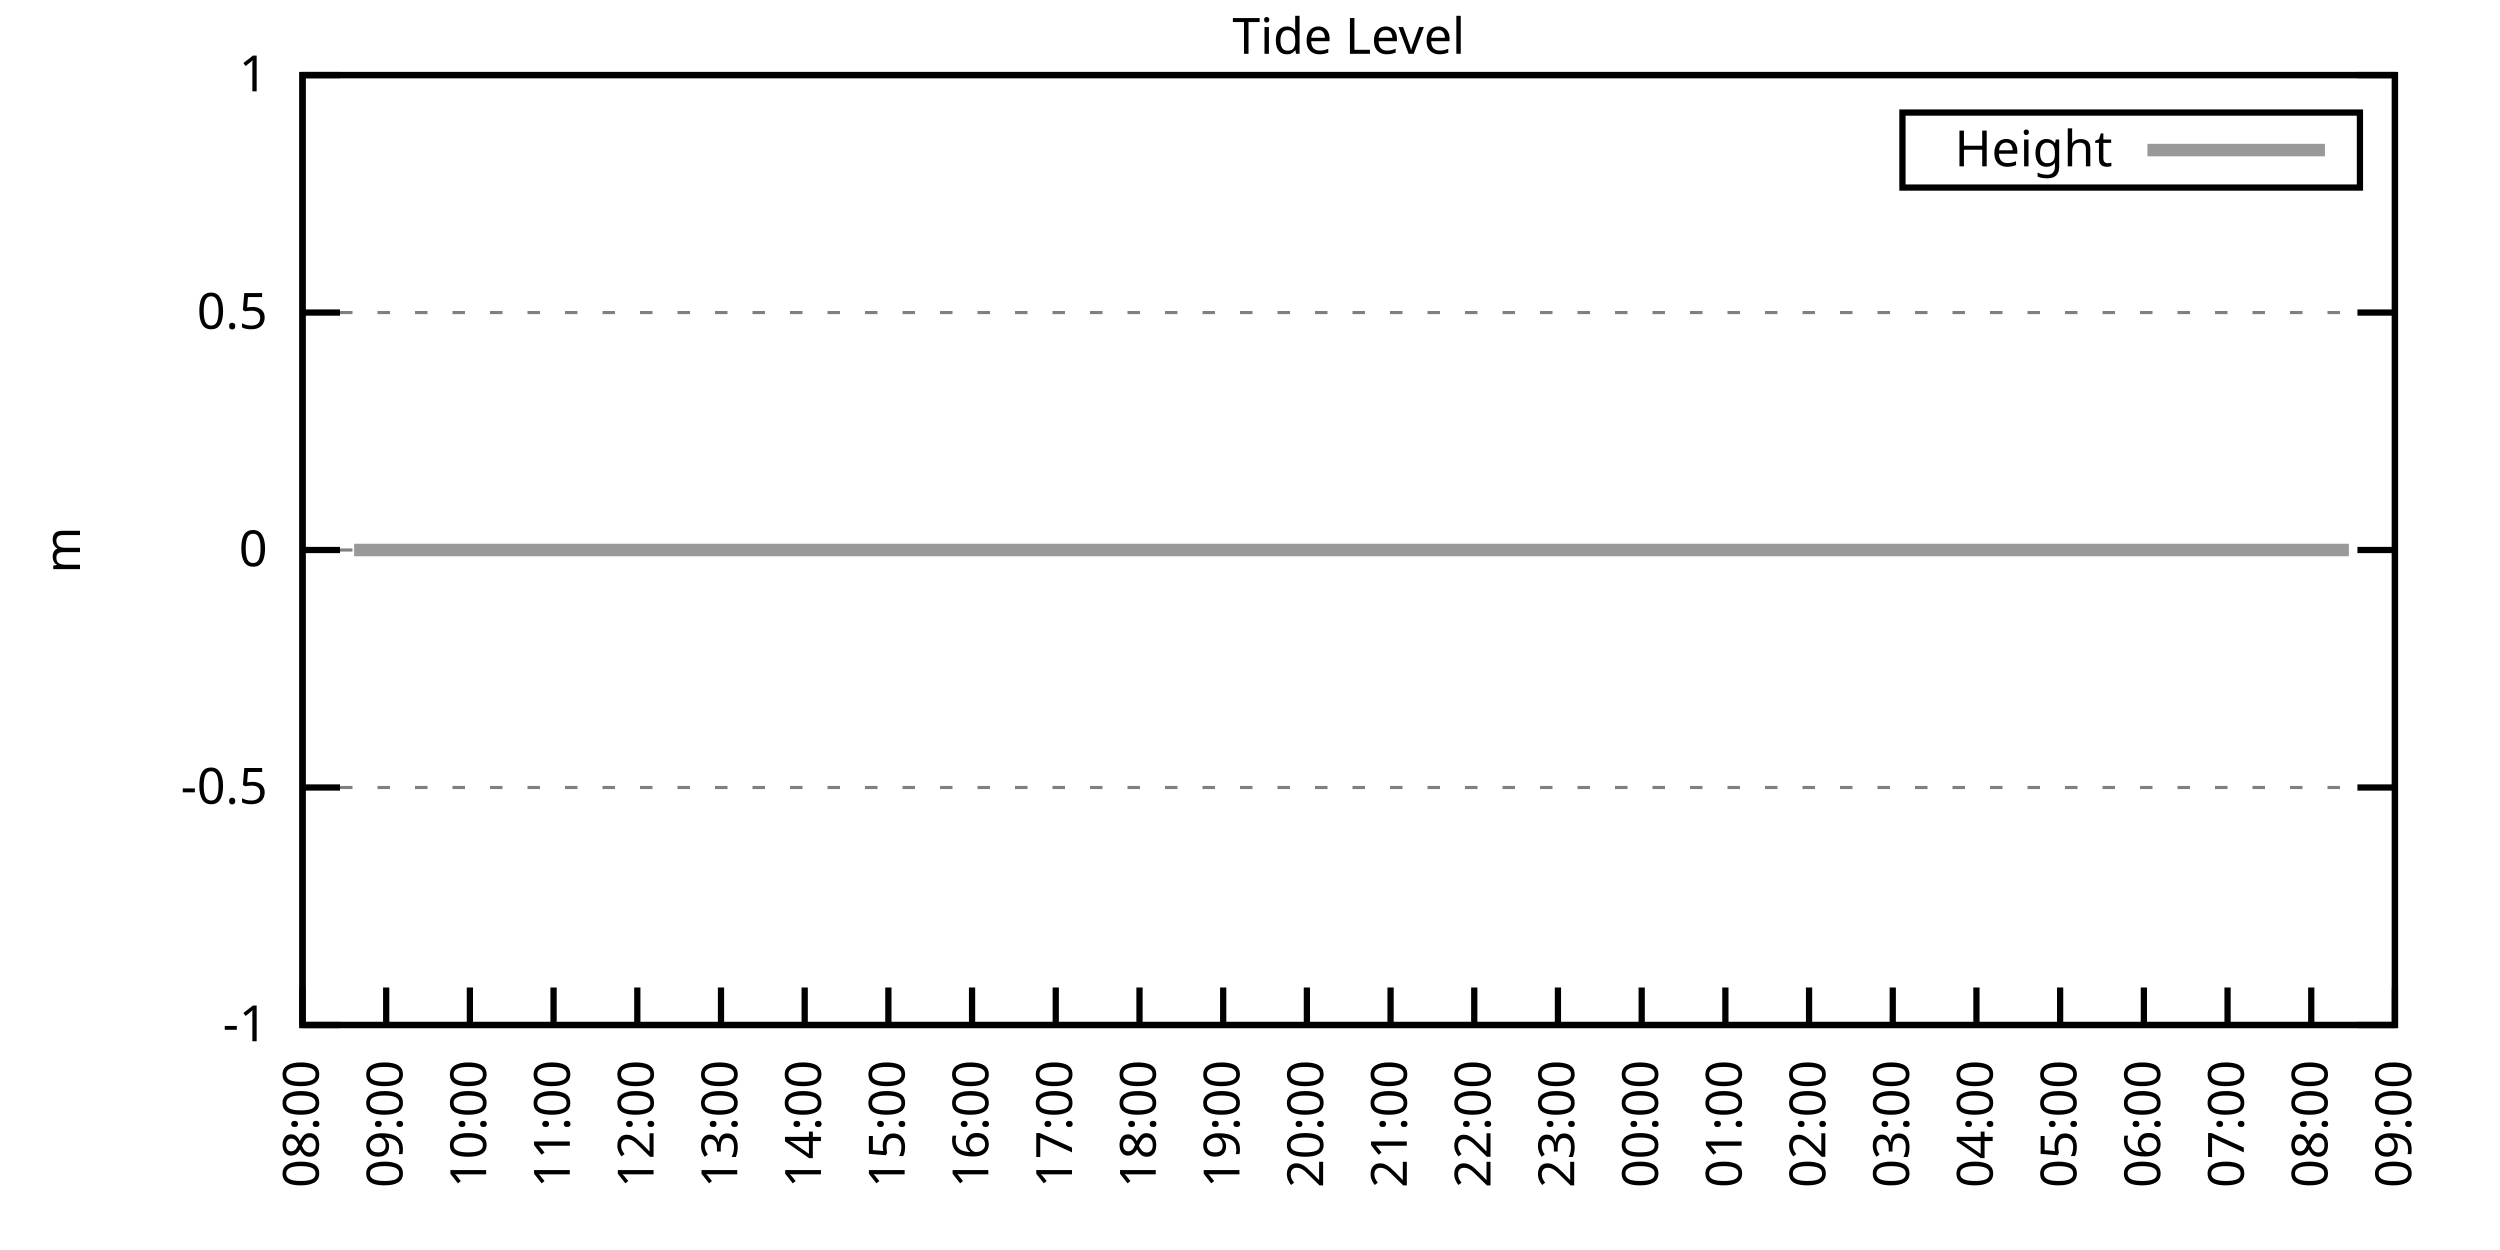
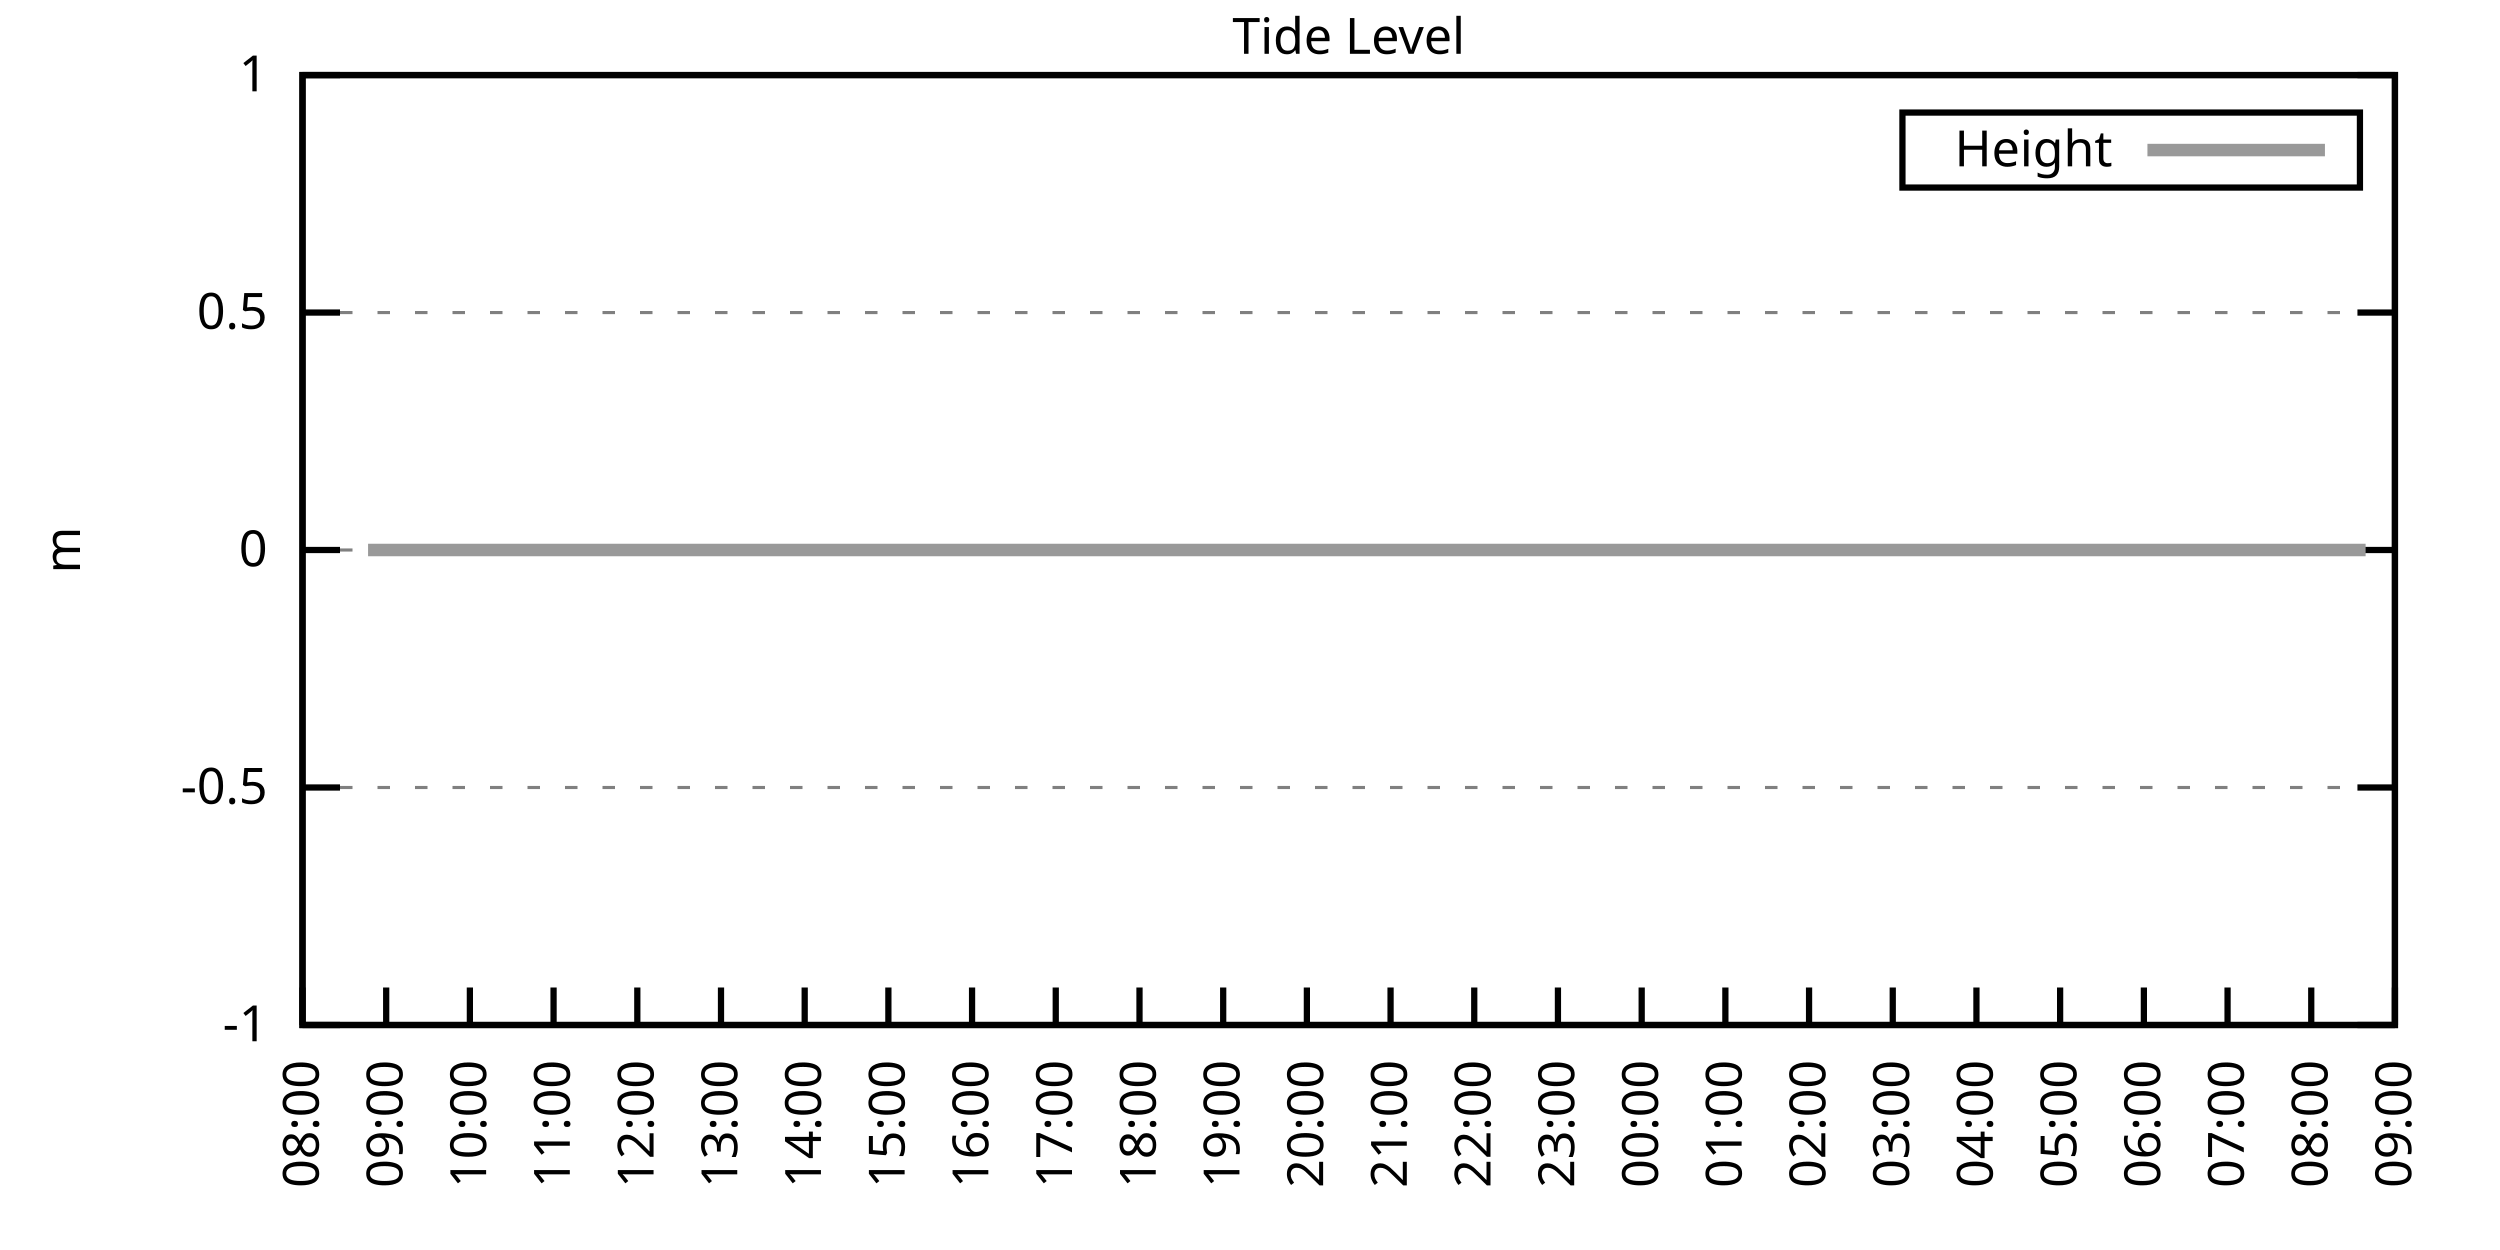
<svg xmlns="http://www.w3.org/2000/svg" xmlns:xlink="http://www.w3.org/1999/xlink" width="400" height="200" viewBox="0 0 400 200">
  <g id="gnuplot_canvas">
    <rect x="0" y="0" width="400" height="200" fill="none" />
    <defs>
      <circle id="gpDot" r="0.5" stroke-width="0.5" stroke="currentColor" />
      <path id="gpPt0" stroke-width="0.333" stroke="currentColor" d="M-1,0 h2 M0,-1 v2" />
      <path id="gpPt1" stroke-width="0.333" stroke="currentColor" d="M-1,-1 L1,1 M1,-1 L-1,1" />
      <path id="gpPt2" stroke-width="0.333" stroke="currentColor" d="M-1,0 L1,0 M0,-1 L0,1 M-1,-1 L1,1 M-1,1 L1,-1" />
      <rect id="gpPt3" stroke-width="0.333" stroke="currentColor" x="-1" y="-1" width="2" height="2" />
      <rect id="gpPt4" stroke-width="0.333" stroke="currentColor" fill="currentColor" x="-1" y="-1" width="2" height="2" />
      <circle id="gpPt5" stroke-width="0.333" stroke="currentColor" cx="0" cy="0" r="1" />
      <use xlink:href="#gpPt5" id="gpPt6" fill="currentColor" stroke="none" />
      <path id="gpPt7" stroke-width="0.333" stroke="currentColor" d="M0,-1.33 L-1.33,0.67 L1.33,0.67 z" />
      <use xlink:href="#gpPt7" id="gpPt8" fill="currentColor" stroke="none" />
      <use xlink:href="#gpPt7" id="gpPt9" stroke="currentColor" transform="rotate(180)" />
      <use xlink:href="#gpPt9" id="gpPt10" fill="currentColor" stroke="none" />
      <use xlink:href="#gpPt3" id="gpPt11" stroke="currentColor" transform="rotate(45)" />
      <use xlink:href="#gpPt11" id="gpPt12" fill="currentColor" stroke="none" />
      <path id="gpPt13" stroke-width="0.333" stroke="currentColor" d="M0,1.330 L1.265,0.411 L0.782,-1.067 L-0.782,-1.076 L-1.265,0.411 z" />
      <use xlink:href="#gpPt13" id="gpPt14" fill="currentColor" stroke="none" />
      <filter id="textbox" filterUnits="objectBoundingBox" x="0" y="0" height="1" width="1">
        <feFlood flood-color="white" flood-opacity="1" result="bgnd" />
        <feComposite in="SourceGraphic" in2="bgnd" operator="atop" />
      </filter>
      <filter id="greybox" filterUnits="objectBoundingBox" x="0" y="0" height="1" width="1">
        <feFlood flood-color="lightgrey" flood-opacity="1" result="grey" />
        <feComposite in="SourceGraphic" in2="grey" operator="atop" />
      </filter>
    </defs>
    <g fill="none" color="white" stroke="currentColor" stroke-width="1.00" stroke-linecap="butt" stroke-linejoin="miter">
</g>
    <g fill="none" color="black" stroke="currentColor" stroke-width="1.00" stroke-linecap="butt" stroke-linejoin="miter">
      <g stroke="none" shape-rendering="crispEdges">
        <polygon fill="rgb(255, 255, 255)" points="48.40,164.00 383.18,164.00 383.18,12.02 48.40,12.02 " />
      </g>
    </g>
    <g fill="none" color="black" stroke="currentColor" stroke-width="1.00" stroke-linecap="butt" stroke-linejoin="miter">
</g>
    <g fill="none" color="black" stroke="black" stroke-width="0.50" stroke-linecap="butt" stroke-linejoin="miter">
</g>
    <g fill="none" color="gray" stroke="currentColor" stroke-width="0.50" stroke-linecap="butt" stroke-linejoin="miter">
      <path stroke="gray" stroke-dasharray="2,4" class="gridline" d="M48.40,164.00 L383.19,164.00  " />
    </g>
    <g fill="none" color="gray" stroke="gray" stroke-width="1.00" stroke-linecap="butt" stroke-linejoin="miter">
</g>
    <g fill="none" color="black" stroke="currentColor" stroke-width="1.00" stroke-linecap="butt" stroke-linejoin="miter">
      <path stroke="black" d="M48.40,164.00 L54.40,164.00 M383.19,164.00 L377.19,164.00  " />
      <g transform="translate(42.80,166.60)" stroke="none" fill="black" font-family="Sans" font-size="8.00" text-anchor="end">
        <text>
          <tspan font-family="Sans">-1</tspan>
        </text>
      </g>
    </g>
    <g fill="none" color="black" stroke="currentColor" stroke-width="1.00" stroke-linecap="butt" stroke-linejoin="miter">
</g>
    <g fill="none" color="black" stroke="black" stroke-width="0.50" stroke-linecap="butt" stroke-linejoin="miter">
</g>
    <g fill="none" color="gray" stroke="currentColor" stroke-width="0.50" stroke-linecap="butt" stroke-linejoin="miter">
      <path stroke="gray" stroke-dasharray="2,4" class="gridline" d="M48.40,126.00 L383.19,126.00  " />
    </g>
    <g fill="none" color="gray" stroke="gray" stroke-width="1.00" stroke-linecap="butt" stroke-linejoin="miter">
</g>
    <g fill="none" color="black" stroke="currentColor" stroke-width="1.00" stroke-linecap="butt" stroke-linejoin="miter">
      <path stroke="black" d="M48.40,126.00 L54.40,126.00 M383.19,126.00 L377.19,126.00  " />
      <g transform="translate(42.80,128.60)" stroke="none" fill="black" font-family="Sans" font-size="8.00" text-anchor="end">
        <text>
          <tspan font-family="Sans">-0.5</tspan>
        </text>
      </g>
    </g>
    <g fill="none" color="black" stroke="currentColor" stroke-width="1.00" stroke-linecap="butt" stroke-linejoin="miter">
</g>
    <g fill="none" color="black" stroke="black" stroke-width="0.50" stroke-linecap="butt" stroke-linejoin="miter">
</g>
    <g fill="none" color="gray" stroke="currentColor" stroke-width="0.50" stroke-linecap="butt" stroke-linejoin="miter">
      <path stroke="gray" stroke-dasharray="2,4" class="gridline" d="M48.40,88.00 L383.19,88.00  " />
    </g>
    <g fill="none" color="gray" stroke="gray" stroke-width="1.00" stroke-linecap="butt" stroke-linejoin="miter">
</g>
    <g fill="none" color="black" stroke="currentColor" stroke-width="1.00" stroke-linecap="butt" stroke-linejoin="miter">
      <path stroke="black" d="M48.40,88.00 L54.40,88.00 M383.19,88.00 L377.19,88.00  " />
      <g transform="translate(42.80,90.60)" stroke="none" fill="black" font-family="Sans" font-size="8.00" text-anchor="end">
        <text>
          <tspan font-family="Sans"> 0</tspan>
        </text>
      </g>
    </g>
    <g fill="none" color="black" stroke="currentColor" stroke-width="1.00" stroke-linecap="butt" stroke-linejoin="miter">
</g>
    <g fill="none" color="black" stroke="black" stroke-width="0.50" stroke-linecap="butt" stroke-linejoin="miter">
</g>
    <g fill="none" color="gray" stroke="currentColor" stroke-width="0.50" stroke-linecap="butt" stroke-linejoin="miter">
      <path stroke="gray" stroke-dasharray="2,4" class="gridline" d="M48.40,50.01 L383.19,50.01  " />
    </g>
    <g fill="none" color="gray" stroke="gray" stroke-width="1.00" stroke-linecap="butt" stroke-linejoin="miter">
</g>
    <g fill="none" color="black" stroke="currentColor" stroke-width="1.00" stroke-linecap="butt" stroke-linejoin="miter">
      <path stroke="black" d="M48.40,50.01 L54.40,50.01 M383.19,50.01 L377.19,50.01  " />
      <g transform="translate(42.80,52.61)" stroke="none" fill="black" font-family="Sans" font-size="8.00" text-anchor="end">
        <text>
          <tspan font-family="Sans"> 0.5</tspan>
        </text>
      </g>
    </g>
    <g fill="none" color="black" stroke="currentColor" stroke-width="1.00" stroke-linecap="butt" stroke-linejoin="miter">
</g>
    <g fill="none" color="black" stroke="black" stroke-width="0.50" stroke-linecap="butt" stroke-linejoin="miter">
</g>
    <g fill="none" color="gray" stroke="currentColor" stroke-width="0.50" stroke-linecap="butt" stroke-linejoin="miter">
      <path stroke="gray" stroke-dasharray="2,4" class="gridline" d="M48.40,12.01 L383.19,12.01  " />
    </g>
    <g fill="none" color="gray" stroke="gray" stroke-width="1.00" stroke-linecap="butt" stroke-linejoin="miter">
</g>
    <g fill="none" color="black" stroke="currentColor" stroke-width="1.00" stroke-linecap="butt" stroke-linejoin="miter">
      <path stroke="black" d="M48.40,12.01 L54.40,12.01 M383.19,12.01 L377.19,12.01  " />
      <g transform="translate(42.80,14.61)" stroke="none" fill="black" font-family="Sans" font-size="8.00" text-anchor="end">
        <text>
          <tspan font-family="Sans"> 1</tspan>
        </text>
      </g>
    </g>
    <g fill="none" color="black" stroke="currentColor" stroke-width="1.00" stroke-linecap="butt" stroke-linejoin="miter">
      <path stroke="black" d="M48.40,164.00 L48.40,158.00  " />
      <g transform="translate(51.00,169.60) rotate(270.00)" stroke="none" fill="black" font-family="Sans" font-size="8.00" text-anchor="end">
        <text>
          <tspan font-family="Sans">08:00</tspan>
        </text>
      </g>
    </g>
    <g fill="none" color="black" stroke="currentColor" stroke-width="1.00" stroke-linecap="butt" stroke-linejoin="miter">
      <path stroke="black" d="M61.79,164.00 L61.79,158.00  " />
      <g transform="translate(64.39,169.60) rotate(270.00)" stroke="none" fill="black" font-family="Sans" font-size="8.00" text-anchor="end">
        <text>
          <tspan font-family="Sans">09:00</tspan>
        </text>
      </g>
    </g>
    <g fill="none" color="black" stroke="currentColor" stroke-width="1.00" stroke-linecap="butt" stroke-linejoin="miter">
      <path stroke="black" d="M75.18,164.00 L75.18,158.00  " />
      <g transform="translate(77.78,169.60) rotate(270.00)" stroke="none" fill="black" font-family="Sans" font-size="8.00" text-anchor="end">
        <text>
          <tspan font-family="Sans">10:00</tspan>
        </text>
      </g>
    </g>
    <g fill="none" color="black" stroke="currentColor" stroke-width="1.00" stroke-linecap="butt" stroke-linejoin="miter">
      <path stroke="black" d="M88.57,164.00 L88.57,158.00  " />
      <g transform="translate(91.17,169.60) rotate(270.00)" stroke="none" fill="black" font-family="Sans" font-size="8.00" text-anchor="end">
        <text>
          <tspan font-family="Sans">11:00</tspan>
        </text>
      </g>
    </g>
    <g fill="none" color="black" stroke="currentColor" stroke-width="1.00" stroke-linecap="butt" stroke-linejoin="miter">
      <path stroke="black" d="M101.97,164.00 L101.97,158.00  " />
      <g transform="translate(104.57,169.60) rotate(270.00)" stroke="none" fill="black" font-family="Sans" font-size="8.00" text-anchor="end">
        <text>
          <tspan font-family="Sans">12:00</tspan>
        </text>
      </g>
    </g>
    <g fill="none" color="black" stroke="currentColor" stroke-width="1.00" stroke-linecap="butt" stroke-linejoin="miter">
      <path stroke="black" d="M115.36,164.00 L115.36,158.00  " />
      <g transform="translate(117.96,169.60) rotate(270.00)" stroke="none" fill="black" font-family="Sans" font-size="8.00" text-anchor="end">
        <text>
          <tspan font-family="Sans">13:00</tspan>
        </text>
      </g>
    </g>
    <g fill="none" color="black" stroke="currentColor" stroke-width="1.00" stroke-linecap="butt" stroke-linejoin="miter">
      <path stroke="black" d="M128.75,164.00 L128.75,158.00  " />
      <g transform="translate(131.35,169.60) rotate(270.00)" stroke="none" fill="black" font-family="Sans" font-size="8.00" text-anchor="end">
        <text>
          <tspan font-family="Sans">14:00</tspan>
        </text>
      </g>
    </g>
    <g fill="none" color="black" stroke="currentColor" stroke-width="1.00" stroke-linecap="butt" stroke-linejoin="miter">
      <path stroke="black" d="M142.14,164.00 L142.14,158.00  " />
      <g transform="translate(144.74,169.60) rotate(270.00)" stroke="none" fill="black" font-family="Sans" font-size="8.00" text-anchor="end">
        <text>
          <tspan font-family="Sans">15:00</tspan>
        </text>
      </g>
    </g>
    <g fill="none" color="black" stroke="currentColor" stroke-width="1.00" stroke-linecap="butt" stroke-linejoin="miter">
      <path stroke="black" d="M155.53,164.00 L155.53,158.00  " />
      <g transform="translate(158.13,169.60) rotate(270.00)" stroke="none" fill="black" font-family="Sans" font-size="8.00" text-anchor="end">
        <text>
          <tspan font-family="Sans">16:00</tspan>
        </text>
      </g>
    </g>
    <g fill="none" color="black" stroke="currentColor" stroke-width="1.00" stroke-linecap="butt" stroke-linejoin="miter">
      <path stroke="black" d="M168.92,164.00 L168.92,158.00  " />
      <g transform="translate(171.52,169.60) rotate(270.00)" stroke="none" fill="black" font-family="Sans" font-size="8.00" text-anchor="end">
        <text>
          <tspan font-family="Sans">17:00</tspan>
        </text>
      </g>
    </g>
    <g fill="none" color="black" stroke="currentColor" stroke-width="1.00" stroke-linecap="butt" stroke-linejoin="miter">
      <path stroke="black" d="M182.32,164.00 L182.32,158.00  " />
      <g transform="translate(184.92,169.60) rotate(270.00)" stroke="none" fill="black" font-family="Sans" font-size="8.00" text-anchor="end">
        <text>
          <tspan font-family="Sans">18:00</tspan>
        </text>
      </g>
    </g>
    <g fill="none" color="black" stroke="currentColor" stroke-width="1.00" stroke-linecap="butt" stroke-linejoin="miter">
      <path stroke="black" d="M195.71,164.00 L195.71,158.00  " />
      <g transform="translate(198.31,169.60) rotate(270.00)" stroke="none" fill="black" font-family="Sans" font-size="8.00" text-anchor="end">
        <text>
          <tspan font-family="Sans">19:00</tspan>
        </text>
      </g>
    </g>
    <g fill="none" color="black" stroke="currentColor" stroke-width="1.00" stroke-linecap="butt" stroke-linejoin="miter">
      <path stroke="black" d="M209.10,164.00 L209.10,158.00  " />
      <g transform="translate(211.70,169.60) rotate(270.00)" stroke="none" fill="black" font-family="Sans" font-size="8.00" text-anchor="end">
        <text>
          <tspan font-family="Sans">20:00</tspan>
        </text>
      </g>
    </g>
    <g fill="none" color="black" stroke="currentColor" stroke-width="1.00" stroke-linecap="butt" stroke-linejoin="miter">
      <path stroke="black" d="M222.49,164.00 L222.49,158.00  " />
      <g transform="translate(225.09,169.60) rotate(270.00)" stroke="none" fill="black" font-family="Sans" font-size="8.00" text-anchor="end">
        <text>
          <tspan font-family="Sans">21:00</tspan>
        </text>
      </g>
    </g>
    <g fill="none" color="black" stroke="currentColor" stroke-width="1.00" stroke-linecap="butt" stroke-linejoin="miter">
      <path stroke="black" d="M235.88,164.00 L235.88,158.00  " />
      <g transform="translate(238.48,169.60) rotate(270.00)" stroke="none" fill="black" font-family="Sans" font-size="8.00" text-anchor="end">
        <text>
          <tspan font-family="Sans">22:00</tspan>
        </text>
      </g>
    </g>
    <g fill="none" color="black" stroke="currentColor" stroke-width="1.00" stroke-linecap="butt" stroke-linejoin="miter">
      <path stroke="black" d="M249.27,164.00 L249.27,158.00  " />
      <g transform="translate(251.87,169.60) rotate(270.00)" stroke="none" fill="black" font-family="Sans" font-size="8.00" text-anchor="end">
        <text>
          <tspan font-family="Sans">23:00</tspan>
        </text>
      </g>
    </g>
    <g fill="none" color="black" stroke="currentColor" stroke-width="1.00" stroke-linecap="butt" stroke-linejoin="miter">
      <path stroke="black" d="M262.67,164.00 L262.67,158.00  " />
      <g transform="translate(265.27,169.60) rotate(270.00)" stroke="none" fill="black" font-family="Sans" font-size="8.00" text-anchor="end">
        <text>
          <tspan font-family="Sans">00:00</tspan>
        </text>
      </g>
    </g>
    <g fill="none" color="black" stroke="currentColor" stroke-width="1.00" stroke-linecap="butt" stroke-linejoin="miter">
      <path stroke="black" d="M276.06,164.00 L276.06,158.00  " />
      <g transform="translate(278.66,169.60) rotate(270.00)" stroke="none" fill="black" font-family="Sans" font-size="8.00" text-anchor="end">
        <text>
          <tspan font-family="Sans">01:00</tspan>
        </text>
      </g>
    </g>
    <g fill="none" color="black" stroke="currentColor" stroke-width="1.00" stroke-linecap="butt" stroke-linejoin="miter">
      <path stroke="black" d="M289.45,164.00 L289.45,158.00  " />
      <g transform="translate(292.05,169.60) rotate(270.00)" stroke="none" fill="black" font-family="Sans" font-size="8.00" text-anchor="end">
        <text>
          <tspan font-family="Sans">02:00</tspan>
        </text>
      </g>
    </g>
    <g fill="none" color="black" stroke="currentColor" stroke-width="1.00" stroke-linecap="butt" stroke-linejoin="miter">
      <path stroke="black" d="M302.84,164.00 L302.84,158.00  " />
      <g transform="translate(305.44,169.60) rotate(270.00)" stroke="none" fill="black" font-family="Sans" font-size="8.00" text-anchor="end">
        <text>
          <tspan font-family="Sans">03:00</tspan>
        </text>
      </g>
    </g>
    <g fill="none" color="black" stroke="currentColor" stroke-width="1.00" stroke-linecap="butt" stroke-linejoin="miter">
      <path stroke="black" d="M316.23,164.00 L316.23,158.00  " />
      <g transform="translate(318.83,169.60) rotate(270.00)" stroke="none" fill="black" font-family="Sans" font-size="8.00" text-anchor="end">
        <text>
          <tspan font-family="Sans">04:00</tspan>
        </text>
      </g>
    </g>
    <g fill="none" color="black" stroke="currentColor" stroke-width="1.00" stroke-linecap="butt" stroke-linejoin="miter">
      <path stroke="black" d="M329.62,164.00 L329.62,158.00  " />
      <g transform="translate(332.22,169.60) rotate(270.00)" stroke="none" fill="black" font-family="Sans" font-size="8.00" text-anchor="end">
        <text>
          <tspan font-family="Sans">05:00</tspan>
        </text>
      </g>
    </g>
    <g fill="none" color="black" stroke="currentColor" stroke-width="1.00" stroke-linecap="butt" stroke-linejoin="miter">
      <path stroke="black" d="M343.02,164.00 L343.02,158.00  " />
      <g transform="translate(345.62,169.60) rotate(270.00)" stroke="none" fill="black" font-family="Sans" font-size="8.00" text-anchor="end">
        <text>
          <tspan font-family="Sans">06:00</tspan>
        </text>
      </g>
    </g>
    <g fill="none" color="black" stroke="currentColor" stroke-width="1.00" stroke-linecap="butt" stroke-linejoin="miter">
      <path stroke="black" d="M356.41,164.00 L356.41,158.00  " />
      <g transform="translate(359.01,169.60) rotate(270.00)" stroke="none" fill="black" font-family="Sans" font-size="8.00" text-anchor="end">
        <text>
          <tspan font-family="Sans">07:00</tspan>
        </text>
      </g>
    </g>
    <g fill="none" color="black" stroke="currentColor" stroke-width="1.00" stroke-linecap="butt" stroke-linejoin="miter">
      <path stroke="black" d="M369.80,164.00 L369.80,158.00  " />
      <g transform="translate(372.40,169.60) rotate(270.00)" stroke="none" fill="black" font-family="Sans" font-size="8.00" text-anchor="end">
        <text>
          <tspan font-family="Sans">08:00</tspan>
        </text>
      </g>
    </g>
    <g fill="none" color="black" stroke="currentColor" stroke-width="1.00" stroke-linecap="butt" stroke-linejoin="miter">
      <path stroke="black" d="M383.19,164.00 L383.19,158.00  " />
      <g transform="translate(385.79,169.60) rotate(270.00)" stroke="none" fill="black" font-family="Sans" font-size="8.00" text-anchor="end">
        <text>
          <tspan font-family="Sans">09:00</tspan>
        </text>
      </g>
    </g>
    <g fill="none" color="black" stroke="currentColor" stroke-width="1.00" stroke-linecap="butt" stroke-linejoin="miter">
</g>
    <g fill="none" color="black" stroke="currentColor" stroke-width="1.00" stroke-linecap="butt" stroke-linejoin="miter">
      <path stroke="black" d="M48.40,12.01 L48.40,164.00 L383.19,164.00 L383.19,12.01 L48.40,12.01 Z  " />
    </g>
    <g fill="none" color="black" stroke="currentColor" stroke-width="1.00" stroke-linecap="butt" stroke-linejoin="miter">
</g>
    <g fill="none" color="black" stroke="currentColor" stroke-width="1.00" stroke-linecap="butt" stroke-linejoin="miter">
      <path stroke="black" d="M304.39,30.01 L304.39,18.01 L377.59,18.01 L377.59,30.01 L304.39,30.01 Z  " />
    </g>
    <g id="Tide_level_plot_1">
      <g fill="none" color="white" stroke="black" stroke-width="2.00" stroke-linecap="butt" stroke-linejoin="miter">
</g>
      <g fill="none" color="black" stroke="currentColor" stroke-width="2.00" stroke-linecap="butt" stroke-linejoin="miter">
        <g transform="translate(337.99,26.61)" stroke="none" fill="black" font-family="Sans" font-size="8.00" text-anchor="end">
          <text>
            <tspan font-family="Sans">Height</tspan>
          </text>
        </g>
      </g>
      <g fill="none" color="black" stroke="currentColor" stroke-width="2.00" stroke-linecap="butt" stroke-linejoin="miter">
-         <path stroke="rgb(153, 153, 153)" d="M343.59,24.01 L371.99,24.01 M56.66,88.00 L58.89,88.00 L61.35,88.00 L63.35,88.00 L66.03,88.00 L68.26,88.00   L70.05,88.00 L72.50,88.00 L74.74,88.00 L77.19,88.00 L79.20,88.00 L81.43,88.00 L83.66,88.00 L86.12,88.00   L88.35,88.00 L90.14,88.00 L92.59,88.00 L95.05,88.00 L97.06,88.00 L99.29,88.00 L101.52,88.00 L103.98,88.00   L106.21,88.00 L108.22,88.00 L110.67,88.00 L112.68,88.00 L115.13,88.00 L116.92,88.00 L119.38,88.00 L121.83,88.00   L123.84,88.00 L126.07,88.00 L128.30,88.00 L130.31,88.00 L132.77,88.00 L135.00,88.00 L137.45,88.00 L139.46,88.00   L141.69,88.00 L144.15,88.00 L146.16,88.00 L148.61,88.00 L150.62,88.00 L153.08,88.00 L155.09,88.00 L157.32,88.00   L159.77,88.00 L161.78,88.00 L164.01,88.00 L166.25,88.00 L168.70,88.00 L170.71,88.00 L172.94,88.00 L175.40,88.00   L177.41,88.00 L179.86,88.00 L181.65,88.00 L184.10,88.00 L186.11,88.00 L188.57,88.00 L190.80,88.00 L193.25,88.00   L195.26,88.00 L197.49,88.00 L199.73,88.00 L201.73,88.00 L204.19,88.00 L206.20,88.00 L208.65,88.00 L211.11,88.00   L213.34,88.00 L215.35,88.00 L217.80,88.00 L219.81,88.00 L222.27,88.00 L224.28,88.00 L226.73,88.00 L228.96,88.00   L230.97,88.00 L233.20,88.00 L235.66,88.00 L237.67,88.00 L239.90,88.00 L242.36,88.00 L244.36,88.00 L249.05,88.00   L251.06,88.00 L253.29,88.00 L255.52,88.00 L257.76,88.00 L260.21,88.00 L262.22,88.00 L264.45,88.00 L266.68,88.00   L269.14,88.00 L271.15,88.00 L273.16,88.00 L275.83,88.00 L277.62,88.00 L280.07,88.00 L282.31,88.00 L284.76,88.00   L286.99,88.00 L289.00,88.00 L291.23,88.00 L293.69,88.00 L295.92,88.00 L297.93,88.00 L300.16,88.00 L302.17,88.00   L304.63,88.00 L306.86,88.00 L309.09,88.00 L311.10,88.00 L313.78,88.00 L316.01,88.00 L318.02,88.00 L320.47,88.00   L322.70,88.00 L324.94,88.00 L326.95,88.00 L329.40,88.00 L331.63,88.00 L333.64,88.00 L335.87,88.00 L338.33,88.00   L340.56,88.00 L342.57,88.00 L345.02,88.00 L346.81,88.00 L349.26,88.00 L351.50,88.00 L353.95,88.00 L356.18,88.00   L358.19,88.00 L360.42,88.00 L362.88,88.00 L365.11,88.00 L366.90,88.00 L369.35,88.00 L371.58,88.00 L373.82,88.00   L375.82,88.00  " />
+         <path stroke="rgb(153, 153, 153)" d="M343.59,24.01 L371.99,24.01 M58.89,88.00 L61.35,88.00 L63.35,88.00 L66.03,88.00 L68.26,88.00 L70.05,88.00   L72.50,88.00 L74.74,88.00 L77.19,88.00 L79.20,88.00 L81.43,88.00 L83.66,88.00 L86.12,88.00 L88.35,88.00   L90.14,88.00 L92.59,88.00 L95.05,88.00 L97.06,88.00 L99.29,88.00 L101.52,88.00 L103.98,88.00 L106.21,88.00   L108.22,88.00 L110.67,88.00 L112.68,88.00 L115.13,88.00 L116.92,88.00 L119.38,88.00 L121.83,88.00 L123.84,88.00   L126.07,88.00 L128.30,88.00 L130.31,88.00 L132.77,88.00 L135.00,88.00 L137.45,88.00 L139.46,88.00 L141.69,88.00   L144.15,88.00 L146.16,88.00 L148.61,88.00 L150.62,88.00 L153.08,88.00 L155.09,88.00 L157.32,88.00 L159.77,88.00   L161.78,88.00 L164.01,88.00 L166.25,88.00 L168.70,88.00 L170.71,88.00 L172.94,88.00 L175.40,88.00 L177.41,88.00   L179.86,88.00 L181.65,88.00 L184.10,88.00 L186.11,88.00 L188.57,88.00 L190.80,88.00 L193.25,88.00 L195.26,88.00   L197.49,88.00 L199.73,88.00 L201.73,88.00 L204.19,88.00 L206.20,88.00 L208.65,88.00 L211.11,88.00 L213.34,88.00   L215.35,88.00 L217.80,88.00 L219.81,88.00 L222.27,88.00 L224.28,88.00 L226.73,88.00 L228.96,88.00 L230.97,88.00   L233.20,88.00 L235.66,88.00 L237.67,88.00 L239.90,88.00 L242.36,88.00 L244.36,88.00 L249.05,88.00 L251.06,88.00   L253.29,88.00 L255.52,88.00 L257.76,88.00 L260.21,88.00 L262.22,88.00 L264.45,88.00 L266.68,88.00 L269.14,88.00   L271.15,88.00 L273.16,88.00 L275.83,88.00 L277.62,88.00 L280.07,88.00 L282.31,88.00 L284.76,88.00 L286.99,88.00   L289.00,88.00 L291.23,88.00 L293.69,88.00 L295.92,88.00 L297.93,88.00 L300.16,88.00 L302.17,88.00 L304.63,88.00   L306.86,88.00 L309.09,88.00 L311.10,88.00 L313.78,88.00 L316.01,88.00 L318.02,88.00 L320.47,88.00 L322.70,88.00   L324.94,88.00 L326.95,88.00 L329.40,88.00 L331.63,88.00 L333.64,88.00 L335.87,88.00 L338.33,88.00 L340.56,88.00   L342.57,88.00 L345.02,88.00 L346.81,88.00 L349.26,88.00 L351.50,88.00 L353.95,88.00 L356.18,88.00 L358.19,88.00   L360.42,88.00 L362.88,88.00 L365.11,88.00 L366.90,88.00 L369.35,88.00 L371.58,88.00 L373.82,88.00 L375.82,88.00   L378.50,88.00  " />
      </g>
    </g>
    <g fill="none" color="black" stroke="currentColor" stroke-width="2.00" stroke-linecap="butt" stroke-linejoin="miter">
</g>
    <g fill="none" color="black" stroke="black" stroke-width="1.00" stroke-linecap="butt" stroke-linejoin="miter">
</g>
    <g fill="none" color="black" stroke="currentColor" stroke-width="1.00" stroke-linecap="butt" stroke-linejoin="miter">
      <path stroke="black" d="M48.40,12.01 L48.40,164.00 L383.19,164.00 L383.19,12.01 L48.40,12.01 Z  " />
      <g transform="translate(12.80,88.01) rotate(270.00)" stroke="none" fill="black" font-family="Sans" font-size="8.00" text-anchor="middle">
        <text>
          <tspan font-family="Sans">m</tspan>
        </text>
      </g>
    </g>
    <g fill="none" color="black" stroke="currentColor" stroke-width="1.00" stroke-linecap="butt" stroke-linejoin="miter">
</g>
    <g fill="none" color="black" stroke="currentColor" stroke-width="1.00" stroke-linecap="butt" stroke-linejoin="miter">
      <g transform="translate(215.79,8.61)" stroke="none" fill="black" font-family="Sans" font-size="8.00" text-anchor="middle">
        <text>
          <tspan font-family="Sans">Tide Level</tspan>
        </text>
      </g>
    </g>
    <g fill="none" color="black" stroke="currentColor" stroke-width="1.00" stroke-linecap="butt" stroke-linejoin="miter">
</g>
  </g>
</svg>
